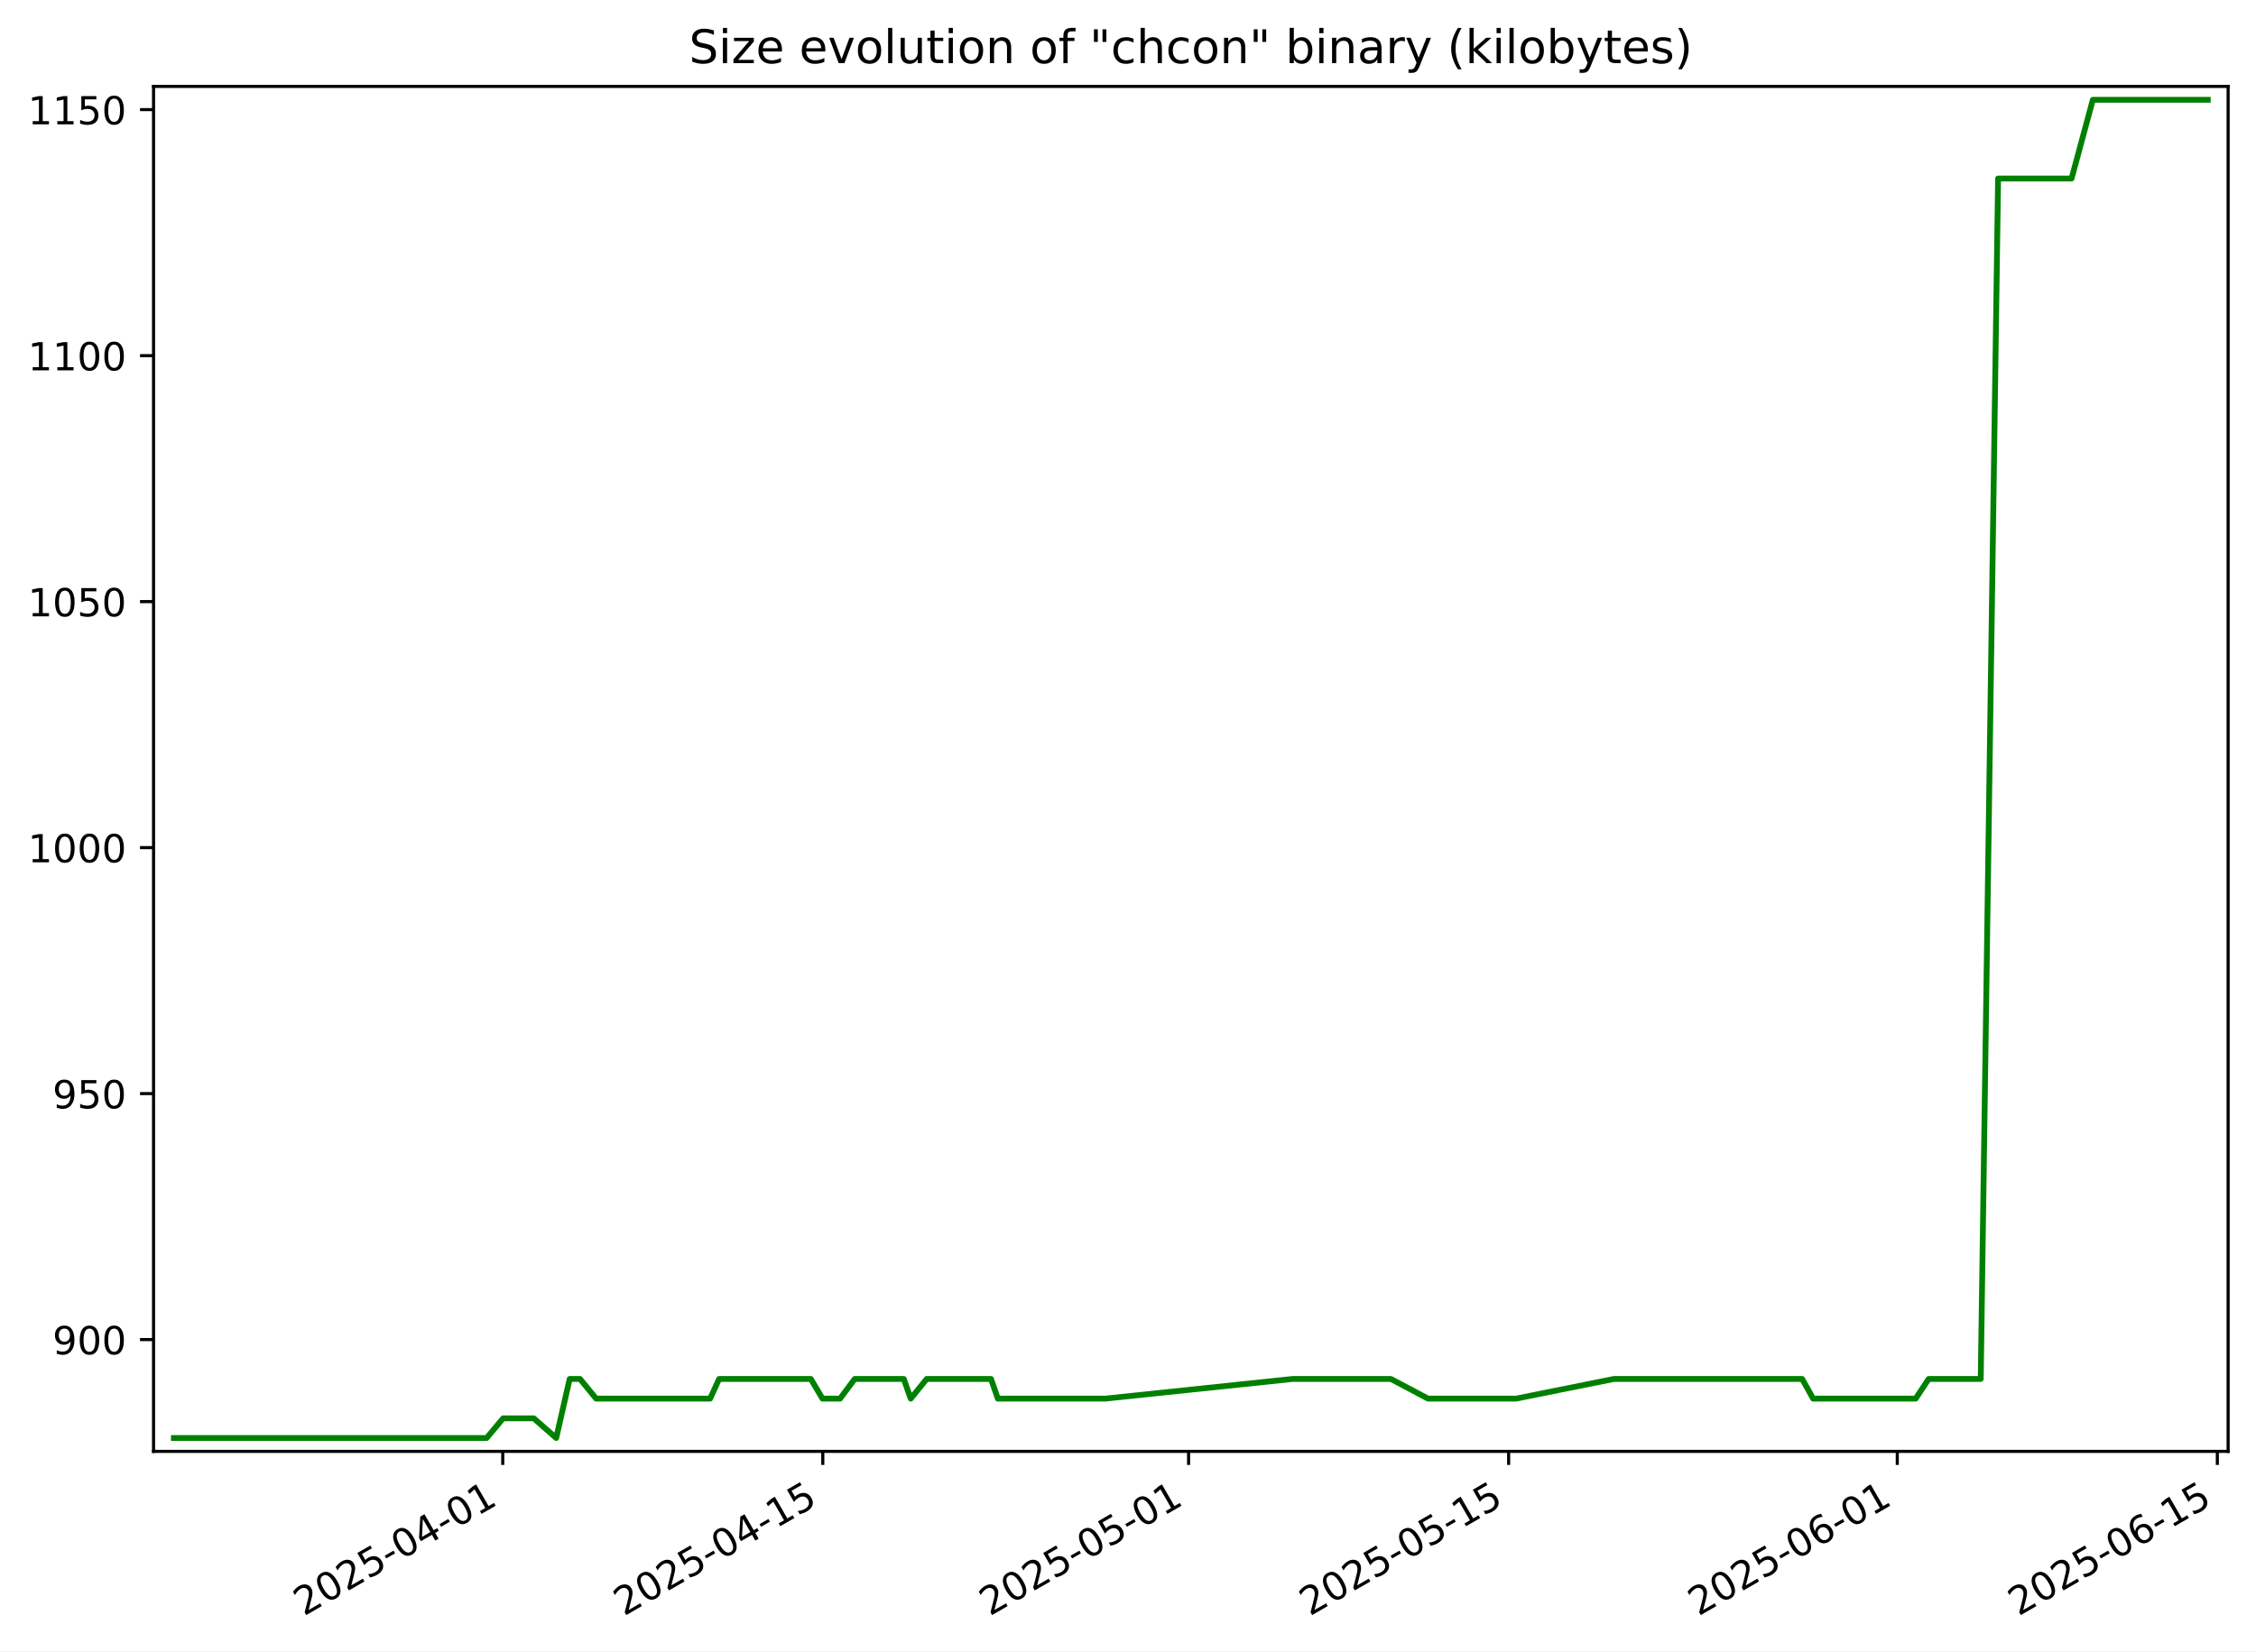
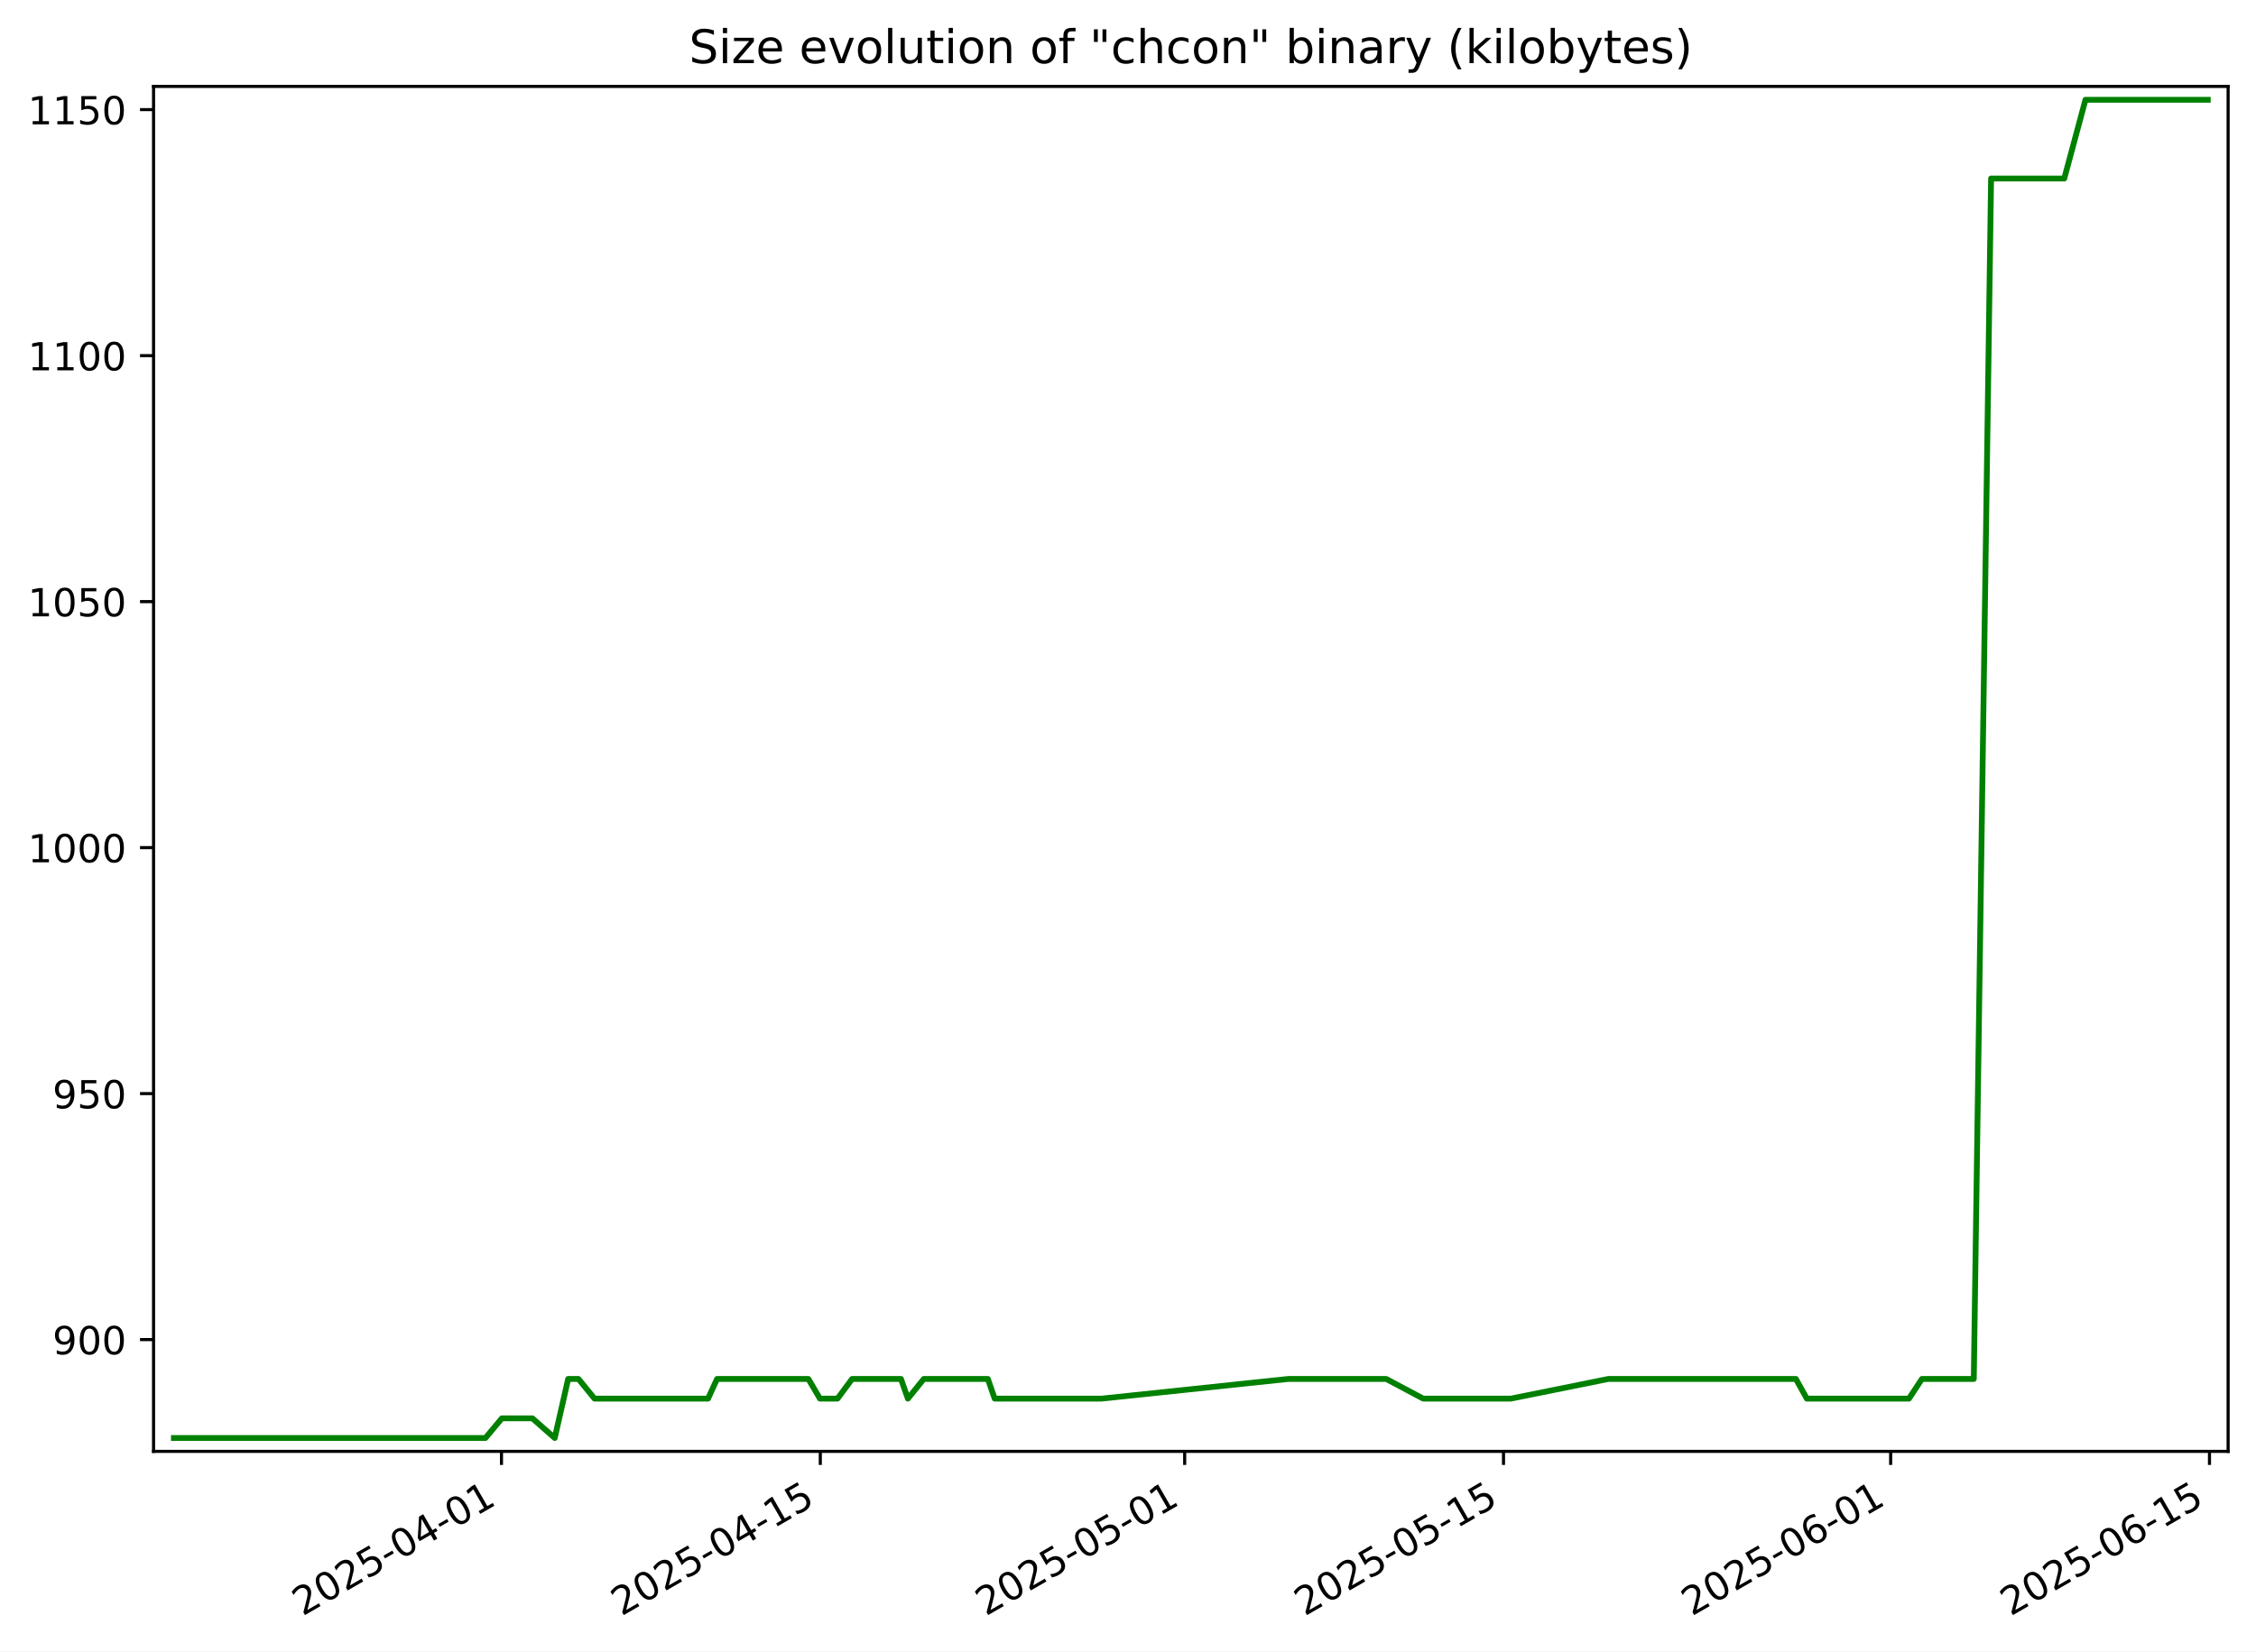
<svg xmlns="http://www.w3.org/2000/svg" xmlns:xlink="http://www.w3.org/1999/xlink" width="582.53pt" height="426.469pt" viewBox="0 0 582.53 426.469" version="1.1">
  <defs>
    <style type="text/css">*{stroke-linejoin: round; stroke-linecap: butt}</style>
  </defs>
  <g id="figure_1">
    <g id="patch_1">
      <path d="M -0 426.469  L 582.53 426.469  L 582.53 0  L -0 0  z " style="fill: #ffffff" />
    </g>
    <g id="axes_1">
      <g id="patch_2">
        <path d="M 39.65 374.83  L 575.33 374.83  L 575.33 22.318  L 39.65 22.318  z " style="fill: #ffffff" />
      </g>
      <g id="matplotlib.axis_1">
        <g id="xtick_1">
          <g id="line2d_1">
            <defs>
-               <path id="m9925a60c46" d="M 0 0  L 0 3.5  " style="stroke: #000000; stroke-width: 0.8" />
+               <path id="m9841c27876" d="M 0 0  L 0 3.5  " style="stroke: #000000; stroke-width: 0.8" />
            </defs>
            <g>
-               <use xlink:href="#m9925a60c46" x="129.815" y="374.83" style="stroke: #000000; stroke-width: 0.8" />
+               <use xlink:href="#m9841c27876" x="129.488" y="374.83" style="stroke: #000000; stroke-width: 0.8" />
            </g>
          </g>
          <g id="text_1">
-             <g transform="translate(78.44517 417.4684) rotate(-30) scale(0.1 -0.1)">
+             <g transform="translate(78.11852 417.4684) rotate(-30) scale(0.1 -0.1)">
              <defs>
                <path id="DejaVuSans-32" d="M 1228 531  L 3431 531  L 3431 0  L 469 0  L 469 531  Q 828 903 1448 1529  Q 2069 2156 2228 2338  Q 2531 2678 2651 2914  Q 2772 3150 2772 3378  Q 2772 3750 2511 3984  Q 2250 4219 1831 4219  Q 1534 4219 1204 4116  Q 875 4013 500 3803  L 500 4441  Q 881 4594 1212 4672  Q 1544 4750 1819 4750  Q 2544 4750 2975 4387  Q 3406 4025 3406 3419  Q 3406 3131 3298 2873  Q 3191 2616 2906 2266  Q 2828 2175 2409 1742  Q 1991 1309 1228 531  z " transform="scale(0.015625)" />
                <path id="DejaVuSans-30" d="M 2034 4250  Q 1547 4250 1301 3770  Q 1056 3291 1056 2328  Q 1056 1369 1301 889  Q 1547 409 2034 409  Q 2525 409 2770 889  Q 3016 1369 3016 2328  Q 3016 3291 2770 3770  Q 2525 4250 2034 4250  z M 2034 4750  Q 2819 4750 3233 4129  Q 3647 3509 3647 2328  Q 3647 1150 3233 529  Q 2819 -91 2034 -91  Q 1250 -91 836 529  Q 422 1150 422 2328  Q 422 3509 836 4129  Q 1250 4750 2034 4750  z " transform="scale(0.015625)" />
                <path id="DejaVuSans-35" d="M 691 4666  L 3169 4666  L 3169 4134  L 1269 4134  L 1269 2991  Q 1406 3038 1543 3061  Q 1681 3084 1819 3084  Q 2600 3084 3056 2656  Q 3513 2228 3513 1497  Q 3513 744 3044 326  Q 2575 -91 1722 -91  Q 1428 -91 1123 -41  Q 819 9 494 109  L 494 744  Q 775 591 1075 516  Q 1375 441 1709 441  Q 2250 441 2565 725  Q 2881 1009 2881 1497  Q 2881 1984 2565 2268  Q 2250 2553 1709 2553  Q 1456 2553 1204 2497  Q 953 2441 691 2322  L 691 4666  z " transform="scale(0.015625)" />
                <path id="DejaVuSans-2d" d="M 313 2009  L 1997 2009  L 1997 1497  L 313 1497  L 313 2009  z " transform="scale(0.015625)" />
                <path id="DejaVuSans-34" d="M 2419 4116  L 825 1625  L 2419 1625  L 2419 4116  z M 2253 4666  L 3047 4666  L 3047 1625  L 3713 1625  L 3713 1100  L 3047 1100  L 3047 0  L 2419 0  L 2419 1100  L 313 1100  L 313 1709  L 2253 4666  z " transform="scale(0.015625)" />
                <path id="DejaVuSans-31" d="M 794 531  L 1825 531  L 1825 4091  L 703 3866  L 703 4441  L 1819 4666  L 2450 4666  L 2450 531  L 3481 531  L 3481 0  L 794 0  L 794 531  z " transform="scale(0.015625)" />
              </defs>
              <use xlink:href="#DejaVuSans-32" />
              <use xlink:href="#DejaVuSans-30" x="63.623" />
              <use xlink:href="#DejaVuSans-32" x="127.246" />
              <use xlink:href="#DejaVuSans-35" x="190.869" />
              <use xlink:href="#DejaVuSans-2d" x="254.492" />
              <use xlink:href="#DejaVuSans-30" x="290.576" />
              <use xlink:href="#DejaVuSans-34" x="354.199" />
              <use xlink:href="#DejaVuSans-2d" x="417.822" />
              <use xlink:href="#DejaVuSans-30" x="453.906" />
              <use xlink:href="#DejaVuSans-31" x="517.529" />
            </g>
          </g>
        </g>
        <g id="xtick_2">
          <g id="line2d_2">
            <g>
-               <use xlink:href="#m9925a60c46" x="212.458" y="374.83" style="stroke: #000000; stroke-width: 0.8" />
+               <use xlink:href="#m9841c27876" x="211.813" y="374.83" style="stroke: #000000; stroke-width: 0.8" />
            </g>
          </g>
          <g id="text_2">
-             <g transform="translate(161.0886 417.4684) rotate(-30) scale(0.1 -0.1)">
+             <g transform="translate(160.444 417.4684) rotate(-30) scale(0.1 -0.1)">
              <use xlink:href="#DejaVuSans-32" />
              <use xlink:href="#DejaVuSans-30" x="63.623" />
              <use xlink:href="#DejaVuSans-32" x="127.246" />
              <use xlink:href="#DejaVuSans-35" x="190.869" />
              <use xlink:href="#DejaVuSans-2d" x="254.492" />
              <use xlink:href="#DejaVuSans-30" x="290.576" />
              <use xlink:href="#DejaVuSans-34" x="354.199" />
              <use xlink:href="#DejaVuSans-2d" x="417.822" />
              <use xlink:href="#DejaVuSans-31" x="453.906" />
              <use xlink:href="#DejaVuSans-35" x="517.529" />
            </g>
          </g>
        </g>
        <g id="xtick_3">
          <g id="line2d_3">
            <g>
-               <use xlink:href="#m9925a60c46" x="306.908" y="374.83" style="stroke: #000000; stroke-width: 0.8" />
+               <use xlink:href="#m9841c27876" x="305.9" y="374.83" style="stroke: #000000; stroke-width: 0.8" />
            </g>
          </g>
          <g id="text_3">
-             <g transform="translate(255.5381 417.4684) rotate(-30) scale(0.1 -0.1)">
+             <g transform="translate(254.5302 417.4684) rotate(-30) scale(0.1 -0.1)">
              <use xlink:href="#DejaVuSans-32" />
              <use xlink:href="#DejaVuSans-30" x="63.623" />
              <use xlink:href="#DejaVuSans-32" x="127.246" />
              <use xlink:href="#DejaVuSans-35" x="190.869" />
              <use xlink:href="#DejaVuSans-2d" x="254.492" />
              <use xlink:href="#DejaVuSans-30" x="290.576" />
              <use xlink:href="#DejaVuSans-35" x="354.199" />
              <use xlink:href="#DejaVuSans-2d" x="417.822" />
              <use xlink:href="#DejaVuSans-30" x="453.906" />
              <use xlink:href="#DejaVuSans-31" x="517.529" />
            </g>
          </g>
        </g>
        <g id="xtick_4">
          <g id="line2d_4">
            <g>
-               <use xlink:href="#m9925a60c46" x="389.551" y="374.83" style="stroke: #000000; stroke-width: 0.8" />
+               <use xlink:href="#m9841c27876" x="388.225" y="374.83" style="stroke: #000000; stroke-width: 0.8" />
            </g>
          </g>
          <g id="text_4">
-             <g transform="translate(338.1815 417.4684) rotate(-30) scale(0.1 -0.1)">
+             <g transform="translate(336.8557 417.4684) rotate(-30) scale(0.1 -0.1)">
              <use xlink:href="#DejaVuSans-32" />
              <use xlink:href="#DejaVuSans-30" x="63.623" />
              <use xlink:href="#DejaVuSans-32" x="127.246" />
              <use xlink:href="#DejaVuSans-35" x="190.869" />
              <use xlink:href="#DejaVuSans-2d" x="254.492" />
              <use xlink:href="#DejaVuSans-30" x="290.576" />
              <use xlink:href="#DejaVuSans-35" x="354.199" />
              <use xlink:href="#DejaVuSans-2d" x="417.822" />
              <use xlink:href="#DejaVuSans-31" x="453.906" />
              <use xlink:href="#DejaVuSans-35" x="517.529" />
            </g>
          </g>
        </g>
        <g id="xtick_5">
          <g id="line2d_5">
            <g>
-               <use xlink:href="#m9925a60c46" x="489.904" y="374.83" style="stroke: #000000; stroke-width: 0.8" />
+               <use xlink:href="#m9841c27876" x="488.192" y="374.83" style="stroke: #000000; stroke-width: 0.8" />
            </g>
          </g>
          <g id="text_5">
-             <g transform="translate(438.5342 417.4684) rotate(-30) scale(0.1 -0.1)">
+             <g transform="translate(436.8223 417.4684) rotate(-30) scale(0.1 -0.1)">
              <defs>
                <path id="DejaVuSans-36" d="M 2113 2584  Q 1688 2584 1439 2293  Q 1191 2003 1191 1497  Q 1191 994 1439 701  Q 1688 409 2113 409  Q 2538 409 2786 701  Q 3034 994 3034 1497  Q 3034 2003 2786 2293  Q 2538 2584 2113 2584  z M 3366 4563  L 3366 3988  Q 3128 4100 2886 4159  Q 2644 4219 2406 4219  Q 1781 4219 1451 3797  Q 1122 3375 1075 2522  Q 1259 2794 1537 2939  Q 1816 3084 2150 3084  Q 2853 3084 3261 2657  Q 3669 2231 3669 1497  Q 3669 778 3244 343  Q 2819 -91 2113 -91  Q 1303 -91 875 529  Q 447 1150 447 2328  Q 447 3434 972 4092  Q 1497 4750 2381 4750  Q 2619 4750 2861 4703  Q 3103 4656 3366 4563  z " transform="scale(0.015625)" />
              </defs>
              <use xlink:href="#DejaVuSans-32" />
              <use xlink:href="#DejaVuSans-30" x="63.623" />
              <use xlink:href="#DejaVuSans-32" x="127.246" />
              <use xlink:href="#DejaVuSans-35" x="190.869" />
              <use xlink:href="#DejaVuSans-2d" x="254.492" />
              <use xlink:href="#DejaVuSans-30" x="290.576" />
              <use xlink:href="#DejaVuSans-36" x="354.199" />
              <use xlink:href="#DejaVuSans-2d" x="417.822" />
              <use xlink:href="#DejaVuSans-30" x="453.906" />
              <use xlink:href="#DejaVuSans-31" x="517.529" />
            </g>
          </g>
        </g>
        <g id="xtick_6">
          <g id="line2d_6">
            <g>
-               <use xlink:href="#m9925a60c46" x="572.547" y="374.83" style="stroke: #000000; stroke-width: 0.8" />
+               <use xlink:href="#m9841c27876" x="570.517" y="374.83" style="stroke: #000000; stroke-width: 0.8" />
            </g>
          </g>
          <g id="text_6">
-             <g transform="translate(521.1776 417.4684) rotate(-30) scale(0.1 -0.1)">
+             <g transform="translate(519.1478 417.4684) rotate(-30) scale(0.1 -0.1)">
              <use xlink:href="#DejaVuSans-32" />
              <use xlink:href="#DejaVuSans-30" x="63.623" />
              <use xlink:href="#DejaVuSans-32" x="127.246" />
              <use xlink:href="#DejaVuSans-35" x="190.869" />
              <use xlink:href="#DejaVuSans-2d" x="254.492" />
              <use xlink:href="#DejaVuSans-30" x="290.576" />
              <use xlink:href="#DejaVuSans-36" x="354.199" />
              <use xlink:href="#DejaVuSans-2d" x="417.822" />
              <use xlink:href="#DejaVuSans-31" x="453.906" />
              <use xlink:href="#DejaVuSans-35" x="517.529" />
            </g>
          </g>
        </g>
      </g>
      <g id="matplotlib.axis_2">
        <g id="ytick_1">
          <g id="line2d_7">
            <defs>
-               <path id="m7af1d50092" d="M 0 0  L -3.5 0  " style="stroke: #000000; stroke-width: 0.8" />
+               <path id="m3367e33f89" d="M 0 0  L -3.5 0  " style="stroke: #000000; stroke-width: 0.8" />
            </defs>
            <g>
-               <use xlink:href="#m7af1d50092" x="39.65" y="345.962" style="stroke: #000000; stroke-width: 0.8" />
+               <use xlink:href="#m3367e33f89" x="39.65" y="345.962" style="stroke: #000000; stroke-width: 0.8" />
            </g>
          </g>
          <g id="text_7">
            <g transform="translate(13.5625 349.7616) scale(0.1 -0.1)">
              <defs>
                <path id="DejaVuSans-39" d="M 703 97  L 703 672  Q 941 559 1184 500  Q 1428 441 1663 441  Q 2288 441 2617 861  Q 2947 1281 2994 2138  Q 2813 1869 2534 1725  Q 2256 1581 1919 1581  Q 1219 1581 811 2004  Q 403 2428 403 3163  Q 403 3881 828 4315  Q 1253 4750 1959 4750  Q 2769 4750 3195 4129  Q 3622 3509 3622 2328  Q 3622 1225 3098 567  Q 2575 -91 1691 -91  Q 1453 -91 1209 -44  Q 966 3 703 97  z M 1959 2075  Q 2384 2075 2632 2365  Q 2881 2656 2881 3163  Q 2881 3666 2632 3958  Q 2384 4250 1959 4250  Q 1534 4250 1286 3958  Q 1038 3666 1038 3163  Q 1038 2656 1286 2365  Q 1534 2075 1959 2075  z " transform="scale(0.015625)" />
              </defs>
              <use xlink:href="#DejaVuSans-39" />
              <use xlink:href="#DejaVuSans-30" x="63.623" />
              <use xlink:href="#DejaVuSans-30" x="127.246" />
            </g>
          </g>
        </g>
        <g id="ytick_2">
          <g id="line2d_8">
            <g>
-               <use xlink:href="#m7af1d50092" x="39.65" y="282.433" style="stroke: #000000; stroke-width: 0.8" />
+               <use xlink:href="#m3367e33f89" x="39.65" y="282.433" style="stroke: #000000; stroke-width: 0.8" />
            </g>
          </g>
          <g id="text_8">
            <g transform="translate(13.5625 286.2322) scale(0.1 -0.1)">
              <use xlink:href="#DejaVuSans-39" />
              <use xlink:href="#DejaVuSans-35" x="63.623" />
              <use xlink:href="#DejaVuSans-30" x="127.246" />
            </g>
          </g>
        </g>
        <g id="ytick_3">
          <g id="line2d_9">
            <g>
-               <use xlink:href="#m7af1d50092" x="39.65" y="218.904" style="stroke: #000000; stroke-width: 0.8" />
+               <use xlink:href="#m3367e33f89" x="39.65" y="218.904" style="stroke: #000000; stroke-width: 0.8" />
            </g>
          </g>
          <g id="text_9">
            <g transform="translate(7.2 222.7028) scale(0.1 -0.1)">
              <use xlink:href="#DejaVuSans-31" />
              <use xlink:href="#DejaVuSans-30" x="63.623" />
              <use xlink:href="#DejaVuSans-30" x="127.246" />
              <use xlink:href="#DejaVuSans-30" x="190.869" />
            </g>
          </g>
        </g>
        <g id="ytick_4">
          <g id="line2d_10">
            <g>
-               <use xlink:href="#m7af1d50092" x="39.65" y="155.374" style="stroke: #000000; stroke-width: 0.8" />
+               <use xlink:href="#m3367e33f89" x="39.65" y="155.374" style="stroke: #000000; stroke-width: 0.8" />
            </g>
          </g>
          <g id="text_10">
            <g transform="translate(7.2 159.1733) scale(0.1 -0.1)">
              <use xlink:href="#DejaVuSans-31" />
              <use xlink:href="#DejaVuSans-30" x="63.623" />
              <use xlink:href="#DejaVuSans-35" x="127.246" />
              <use xlink:href="#DejaVuSans-30" x="190.869" />
            </g>
          </g>
        </g>
        <g id="ytick_5">
          <g id="line2d_11">
            <g>
-               <use xlink:href="#m7af1d50092" x="39.65" y="91.845" style="stroke: #000000; stroke-width: 0.8" />
+               <use xlink:href="#m3367e33f89" x="39.65" y="91.845" style="stroke: #000000; stroke-width: 0.8" />
            </g>
          </g>
          <g id="text_11">
            <g transform="translate(7.2 95.64393) scale(0.1 -0.1)">
              <use xlink:href="#DejaVuSans-31" />
              <use xlink:href="#DejaVuSans-31" x="63.623" />
              <use xlink:href="#DejaVuSans-30" x="127.246" />
              <use xlink:href="#DejaVuSans-30" x="190.869" />
            </g>
          </g>
        </g>
        <g id="ytick_6">
          <g id="line2d_12">
            <g>
-               <use xlink:href="#m7af1d50092" x="39.65" y="28.315" style="stroke: #000000; stroke-width: 0.8" />
+               <use xlink:href="#m3367e33f89" x="39.65" y="28.315" style="stroke: #000000; stroke-width: 0.8" />
            </g>
          </g>
          <g id="text_12">
            <g transform="translate(7.2 32.11452) scale(0.1 -0.1)">
              <use xlink:href="#DejaVuSans-31" />
              <use xlink:href="#DejaVuSans-31" x="63.623" />
              <use xlink:href="#DejaVuSans-35" x="127.246" />
              <use xlink:href="#DejaVuSans-30" x="190.869" />
            </g>
          </g>
        </g>
      </g>
      <g id="line2d_13">
-         <path d="M 44.902 371.374  L 125.66 371.374  L 129.915 366.292  L 137.819 366.292  L 143.621 371.374  L 147.098 356.127  L 149.77 356.127  L 153.931 361.209  L 183.36 361.209  L 185.69 356.127  L 209.365 356.127  L 212.369 361.209  L 216.915 361.209  L 220.698 356.127  L 233.363 356.127  L 235.165 361.209  L 239.28 356.127  L 255.894 356.127  L 257.659 361.209  L 285.371 361.209  L 333.772 356.127  L 359.144 356.127  L 368.748 361.209  L 391.457 361.209  L 416.732 356.127  L 465.34 356.127  L 468.176 361.209  L 494.652 361.209  L 498.006 356.127  L 511.454 356.127  L 515.936 46.104  L 534.908 46.104  L 540.399 25.774  L 570.078 25.774  L 570.078 25.774  " clip-path="url(#p7d10719456)" style="fill: none; stroke: #008000; stroke-width: 1.5; stroke-linecap: square" />
+         <path d="M 44.902 371.374  L 125.35 371.374  L 129.588 366.292  L 137.461 366.292  L 143.242 371.374  L 146.705 356.127  L 149.367 356.127  L 153.512 361.209  L 182.827 361.209  L 185.149 356.127  L 208.732 356.127  L 211.724 361.209  L 216.254 361.209  L 220.022 356.127  L 232.638 356.127  L 234.433 361.209  L 238.533 356.127  L 255.082 356.127  L 256.841 361.209  L 284.446 361.209  L 332.661 356.127  L 357.936 356.127  L 367.502 361.209  L 390.124 361.209  L 415.302 356.127  L 463.723 356.127  L 466.548 361.209  L 492.922 361.209  L 496.263 356.127  L 509.659 356.127  L 514.124 46.104  L 533.023 46.104  L 538.493 25.774  L 570.078 25.774  L 570.078 25.774  " clip-path="url(#p2440443dbb)" style="fill: none; stroke: #008000; stroke-width: 1.5; stroke-linecap: square" />
      </g>
      <g id="patch_3">
        <path d="M 39.65 374.83  L 39.65 22.318  " style="fill: none; stroke: #000000; stroke-width: 0.8; stroke-linejoin: miter; stroke-linecap: square" />
      </g>
      <g id="patch_4">
        <path d="M 575.33 374.83  L 575.33 22.318  " style="fill: none; stroke: #000000; stroke-width: 0.8; stroke-linejoin: miter; stroke-linecap: square" />
      </g>
      <g id="patch_5">
        <path d="M 39.65 374.83  L 575.33 374.83  " style="fill: none; stroke: #000000; stroke-width: 0.8; stroke-linejoin: miter; stroke-linecap: square" />
      </g>
      <g id="patch_6">
        <path d="M 39.65 22.318  L 575.33 22.318  " style="fill: none; stroke: #000000; stroke-width: 0.8; stroke-linejoin: miter; stroke-linecap: square" />
      </g>
      <g id="text_13">
        <g transform="translate(177.92 16.31812) scale(0.12 -0.12)">
          <defs>
            <path id="DejaVuSans-53" d="M 3425 4513  L 3425 3897  Q 3066 4069 2747 4153  Q 2428 4238 2131 4238  Q 1616 4238 1336 4038  Q 1056 3838 1056 3469  Q 1056 3159 1242 3001  Q 1428 2844 1947 2747  L 2328 2669  Q 3034 2534 3370 2195  Q 3706 1856 3706 1288  Q 3706 609 3251 259  Q 2797 -91 1919 -91  Q 1588 -91 1214 -16  Q 841 59 441 206  L 441 856  Q 825 641 1194 531  Q 1563 422 1919 422  Q 2459 422 2753 634  Q 3047 847 3047 1241  Q 3047 1584 2836 1778  Q 2625 1972 2144 2069  L 1759 2144  Q 1053 2284 737 2584  Q 422 2884 422 3419  Q 422 4038 858 4394  Q 1294 4750 2059 4750  Q 2388 4750 2728 4690  Q 3069 4631 3425 4513  z " transform="scale(0.015625)" />
            <path id="DejaVuSans-69" d="M 603 3500  L 1178 3500  L 1178 0  L 603 0  L 603 3500  z M 603 4863  L 1178 4863  L 1178 4134  L 603 4134  L 603 4863  z " transform="scale(0.015625)" />
            <path id="DejaVuSans-7a" d="M 353 3500  L 3084 3500  L 3084 2975  L 922 459  L 3084 459  L 3084 0  L 275 0  L 275 525  L 2438 3041  L 353 3041  L 353 3500  z " transform="scale(0.015625)" />
            <path id="DejaVuSans-65" d="M 3597 1894  L 3597 1613  L 953 1613  Q 991 1019 1311 708  Q 1631 397 2203 397  Q 2534 397 2845 478  Q 3156 559 3463 722  L 3463 178  Q 3153 47 2828 -22  Q 2503 -91 2169 -91  Q 1331 -91 842 396  Q 353 884 353 1716  Q 353 2575 817 3079  Q 1281 3584 2069 3584  Q 2775 3584 3186 3129  Q 3597 2675 3597 1894  z M 3022 2063  Q 3016 2534 2758 2815  Q 2500 3097 2075 3097  Q 1594 3097 1305 2825  Q 1016 2553 972 2059  L 3022 2063  z " transform="scale(0.015625)" />
            <path id="DejaVuSans-20" transform="scale(0.015625)" />
            <path id="DejaVuSans-76" d="M 191 3500  L 800 3500  L 1894 563  L 2988 3500  L 3597 3500  L 2284 0  L 1503 0  L 191 3500  z " transform="scale(0.015625)" />
            <path id="DejaVuSans-6f" d="M 1959 3097  Q 1497 3097 1228 2736  Q 959 2375 959 1747  Q 959 1119 1226 758  Q 1494 397 1959 397  Q 2419 397 2687 759  Q 2956 1122 2956 1747  Q 2956 2369 2687 2733  Q 2419 3097 1959 3097  z M 1959 3584  Q 2709 3584 3137 3096  Q 3566 2609 3566 1747  Q 3566 888 3137 398  Q 2709 -91 1959 -91  Q 1206 -91 779 398  Q 353 888 353 1747  Q 353 2609 779 3096  Q 1206 3584 1959 3584  z " transform="scale(0.015625)" />
            <path id="DejaVuSans-6c" d="M 603 4863  L 1178 4863  L 1178 0  L 603 0  L 603 4863  z " transform="scale(0.015625)" />
            <path id="DejaVuSans-75" d="M 544 1381  L 544 3500  L 1119 3500  L 1119 1403  Q 1119 906 1312 657  Q 1506 409 1894 409  Q 2359 409 2629 706  Q 2900 1003 2900 1516  L 2900 3500  L 3475 3500  L 3475 0  L 2900 0  L 2900 538  Q 2691 219 2414 64  Q 2138 -91 1772 -91  Q 1169 -91 856 284  Q 544 659 544 1381  z M 1991 3584  L 1991 3584  z " transform="scale(0.015625)" />
            <path id="DejaVuSans-74" d="M 1172 4494  L 1172 3500  L 2356 3500  L 2356 3053  L 1172 3053  L 1172 1153  Q 1172 725 1289 603  Q 1406 481 1766 481  L 2356 481  L 2356 0  L 1766 0  Q 1100 0 847 248  Q 594 497 594 1153  L 594 3053  L 172 3053  L 172 3500  L 594 3500  L 594 4494  L 1172 4494  z " transform="scale(0.015625)" />
            <path id="DejaVuSans-6e" d="M 3513 2113  L 3513 0  L 2938 0  L 2938 2094  Q 2938 2591 2744 2837  Q 2550 3084 2163 3084  Q 1697 3084 1428 2787  Q 1159 2491 1159 1978  L 1159 0  L 581 0  L 581 3500  L 1159 3500  L 1159 2956  Q 1366 3272 1645 3428  Q 1925 3584 2291 3584  Q 2894 3584 3203 3211  Q 3513 2838 3513 2113  z " transform="scale(0.015625)" />
            <path id="DejaVuSans-66" d="M 2375 4863  L 2375 4384  L 1825 4384  Q 1516 4384 1395 4259  Q 1275 4134 1275 3809  L 1275 3500  L 2222 3500  L 2222 3053  L 1275 3053  L 1275 0  L 697 0  L 697 3053  L 147 3053  L 147 3500  L 697 3500  L 697 3744  Q 697 4328 969 4595  Q 1241 4863 1831 4863  L 2375 4863  z " transform="scale(0.015625)" />
            <path id="DejaVuSans-22" d="M 1147 4666  L 1147 2931  L 616 2931  L 616 4666  L 1147 4666  z M 2328 4666  L 2328 2931  L 1797 2931  L 1797 4666  L 2328 4666  z " transform="scale(0.015625)" />
            <path id="DejaVuSans-63" d="M 3122 3366  L 3122 2828  Q 2878 2963 2633 3030  Q 2388 3097 2138 3097  Q 1578 3097 1268 2742  Q 959 2388 959 1747  Q 959 1106 1268 751  Q 1578 397 2138 397  Q 2388 397 2633 464  Q 2878 531 3122 666  L 3122 134  Q 2881 22 2623 -34  Q 2366 -91 2075 -91  Q 1284 -91 818 406  Q 353 903 353 1747  Q 353 2603 823 3093  Q 1294 3584 2113 3584  Q 2378 3584 2631 3529  Q 2884 3475 3122 3366  z " transform="scale(0.015625)" />
            <path id="DejaVuSans-68" d="M 3513 2113  L 3513 0  L 2938 0  L 2938 2094  Q 2938 2591 2744 2837  Q 2550 3084 2163 3084  Q 1697 3084 1428 2787  Q 1159 2491 1159 1978  L 1159 0  L 581 0  L 581 4863  L 1159 4863  L 1159 2956  Q 1366 3272 1645 3428  Q 1925 3584 2291 3584  Q 2894 3584 3203 3211  Q 3513 2838 3513 2113  z " transform="scale(0.015625)" />
            <path id="DejaVuSans-62" d="M 3116 1747  Q 3116 2381 2855 2742  Q 2594 3103 2138 3103  Q 1681 3103 1420 2742  Q 1159 2381 1159 1747  Q 1159 1113 1420 752  Q 1681 391 2138 391  Q 2594 391 2855 752  Q 3116 1113 3116 1747  z M 1159 2969  Q 1341 3281 1617 3432  Q 1894 3584 2278 3584  Q 2916 3584 3314 3078  Q 3713 2572 3713 1747  Q 3713 922 3314 415  Q 2916 -91 2278 -91  Q 1894 -91 1617 61  Q 1341 213 1159 525  L 1159 0  L 581 0  L 581 4863  L 1159 4863  L 1159 2969  z " transform="scale(0.015625)" />
            <path id="DejaVuSans-61" d="M 2194 1759  Q 1497 1759 1228 1600  Q 959 1441 959 1056  Q 959 750 1161 570  Q 1363 391 1709 391  Q 2188 391 2477 730  Q 2766 1069 2766 1631  L 2766 1759  L 2194 1759  z M 3341 1997  L 3341 0  L 2766 0  L 2766 531  Q 2569 213 2275 61  Q 1981 -91 1556 -91  Q 1019 -91 701 211  Q 384 513 384 1019  Q 384 1609 779 1909  Q 1175 2209 1959 2209  L 2766 2209  L 2766 2266  Q 2766 2663 2505 2880  Q 2244 3097 1772 3097  Q 1472 3097 1187 3025  Q 903 2953 641 2809  L 641 3341  Q 956 3463 1253 3523  Q 1550 3584 1831 3584  Q 2591 3584 2966 3190  Q 3341 2797 3341 1997  z " transform="scale(0.015625)" />
            <path id="DejaVuSans-72" d="M 2631 2963  Q 2534 3019 2420 3045  Q 2306 3072 2169 3072  Q 1681 3072 1420 2755  Q 1159 2438 1159 1844  L 1159 0  L 581 0  L 581 3500  L 1159 3500  L 1159 2956  Q 1341 3275 1631 3429  Q 1922 3584 2338 3584  Q 2397 3584 2469 3576  Q 2541 3569 2628 3553  L 2631 2963  z " transform="scale(0.015625)" />
            <path id="DejaVuSans-79" d="M 2059 -325  Q 1816 -950 1584 -1140  Q 1353 -1331 966 -1331  L 506 -1331  L 506 -850  L 844 -850  Q 1081 -850 1212 -737  Q 1344 -625 1503 -206  L 1606 56  L 191 3500  L 800 3500  L 1894 763  L 2988 3500  L 3597 3500  L 2059 -325  z " transform="scale(0.015625)" />
            <path id="DejaVuSans-28" d="M 1984 4856  Q 1566 4138 1362 3434  Q 1159 2731 1159 2009  Q 1159 1288 1364 580  Q 1569 -128 1984 -844  L 1484 -844  Q 1016 -109 783 600  Q 550 1309 550 2009  Q 550 2706 781 3412  Q 1013 4119 1484 4856  L 1984 4856  z " transform="scale(0.015625)" />
            <path id="DejaVuSans-6b" d="M 581 4863  L 1159 4863  L 1159 1991  L 2875 3500  L 3609 3500  L 1753 1863  L 3688 0  L 2938 0  L 1159 1709  L 1159 0  L 581 0  L 581 4863  z " transform="scale(0.015625)" />
            <path id="DejaVuSans-73" d="M 2834 3397  L 2834 2853  Q 2591 2978 2328 3040  Q 2066 3103 1784 3103  Q 1356 3103 1142 2972  Q 928 2841 928 2578  Q 928 2378 1081 2264  Q 1234 2150 1697 2047  L 1894 2003  Q 2506 1872 2764 1633  Q 3022 1394 3022 966  Q 3022 478 2636 193  Q 2250 -91 1575 -91  Q 1294 -91 989 -36  Q 684 19 347 128  L 347 722  Q 666 556 975 473  Q 1284 391 1588 391  Q 1994 391 2212 530  Q 2431 669 2431 922  Q 2431 1156 2273 1281  Q 2116 1406 1581 1522  L 1381 1569  Q 847 1681 609 1914  Q 372 2147 372 2553  Q 372 3047 722 3315  Q 1072 3584 1716 3584  Q 2034 3584 2315 3537  Q 2597 3491 2834 3397  z " transform="scale(0.015625)" />
            <path id="DejaVuSans-29" d="M 513 4856  L 1013 4856  Q 1481 4119 1714 3412  Q 1947 2706 1947 2009  Q 1947 1309 1714 600  Q 1481 -109 1013 -844  L 513 -844  Q 928 -128 1133 580  Q 1338 1288 1338 2009  Q 1338 2731 1133 3434  Q 928 4138 513 4856  z " transform="scale(0.015625)" />
          </defs>
          <use xlink:href="#DejaVuSans-53" />
          <use xlink:href="#DejaVuSans-69" x="63.477" />
          <use xlink:href="#DejaVuSans-7a" x="91.26" />
          <use xlink:href="#DejaVuSans-65" x="143.75" />
          <use xlink:href="#DejaVuSans-20" x="205.273" />
          <use xlink:href="#DejaVuSans-65" x="237.061" />
          <use xlink:href="#DejaVuSans-76" x="298.584" />
          <use xlink:href="#DejaVuSans-6f" x="357.764" />
          <use xlink:href="#DejaVuSans-6c" x="418.945" />
          <use xlink:href="#DejaVuSans-75" x="446.729" />
          <use xlink:href="#DejaVuSans-74" x="510.107" />
          <use xlink:href="#DejaVuSans-69" x="549.316" />
          <use xlink:href="#DejaVuSans-6f" x="577.1" />
          <use xlink:href="#DejaVuSans-6e" x="638.281" />
          <use xlink:href="#DejaVuSans-20" x="701.66" />
          <use xlink:href="#DejaVuSans-6f" x="733.447" />
          <use xlink:href="#DejaVuSans-66" x="794.629" />
          <use xlink:href="#DejaVuSans-20" x="829.834" />
          <use xlink:href="#DejaVuSans-22" x="861.621" />
          <use xlink:href="#DejaVuSans-63" x="907.617" />
          <use xlink:href="#DejaVuSans-68" x="962.598" />
          <use xlink:href="#DejaVuSans-63" x="1025.977" />
          <use xlink:href="#DejaVuSans-6f" x="1080.957" />
          <use xlink:href="#DejaVuSans-6e" x="1142.139" />
          <use xlink:href="#DejaVuSans-22" x="1205.518" />
          <use xlink:href="#DejaVuSans-20" x="1251.514" />
          <use xlink:href="#DejaVuSans-62" x="1283.301" />
          <use xlink:href="#DejaVuSans-69" x="1346.777" />
          <use xlink:href="#DejaVuSans-6e" x="1374.561" />
          <use xlink:href="#DejaVuSans-61" x="1437.939" />
          <use xlink:href="#DejaVuSans-72" x="1499.219" />
          <use xlink:href="#DejaVuSans-79" x="1540.332" />
          <use xlink:href="#DejaVuSans-20" x="1599.512" />
          <use xlink:href="#DejaVuSans-28" x="1631.299" />
          <use xlink:href="#DejaVuSans-6b" x="1670.312" />
          <use xlink:href="#DejaVuSans-69" x="1728.223" />
          <use xlink:href="#DejaVuSans-6c" x="1756.006" />
          <use xlink:href="#DejaVuSans-6f" x="1783.789" />
          <use xlink:href="#DejaVuSans-62" x="1844.971" />
          <use xlink:href="#DejaVuSans-79" x="1908.447" />
          <use xlink:href="#DejaVuSans-74" x="1967.627" />
          <use xlink:href="#DejaVuSans-65" x="2006.836" />
          <use xlink:href="#DejaVuSans-73" x="2068.359" />
          <use xlink:href="#DejaVuSans-29" x="2120.459" />
        </g>
      </g>
    </g>
  </g>
  <defs>
-     <clipPath id="p7d10719456">
+     <clipPath id="p2440443dbb">
      <rect x="39.65" y="22.318" width="535.68" height="352.512" />
    </clipPath>
  </defs>
</svg>
